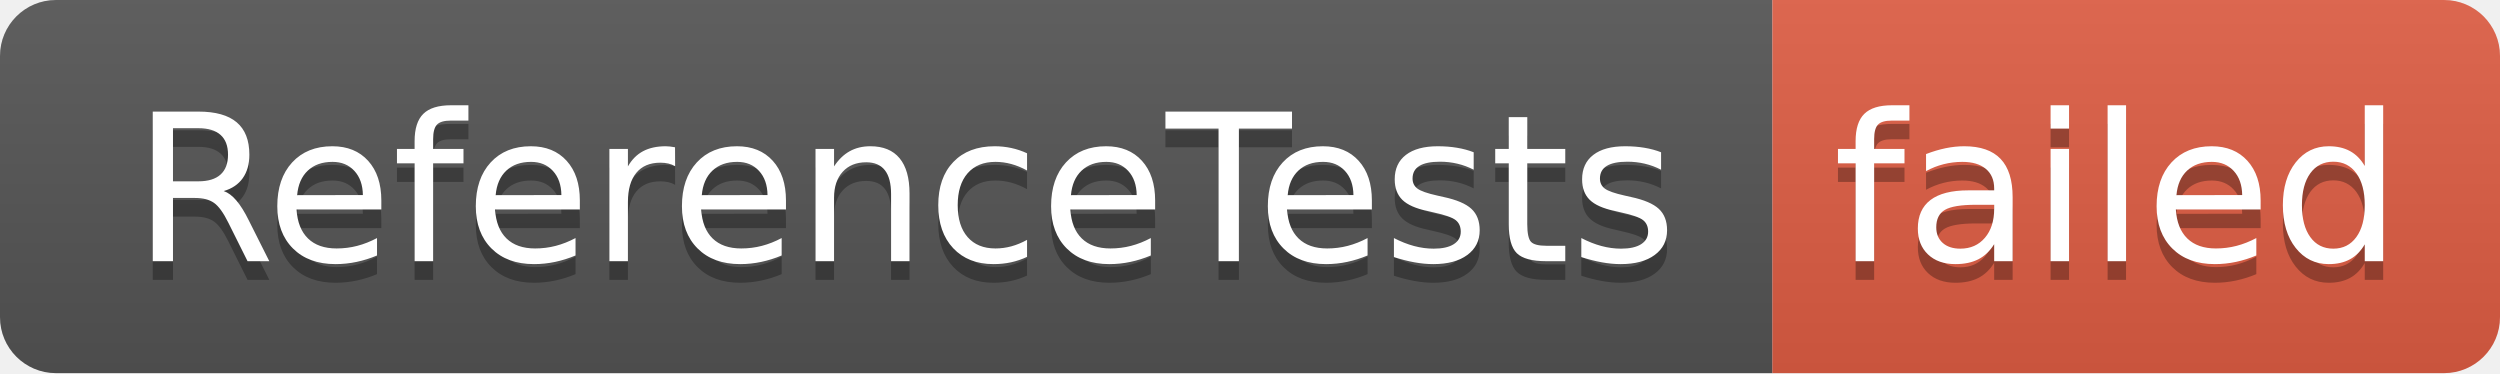
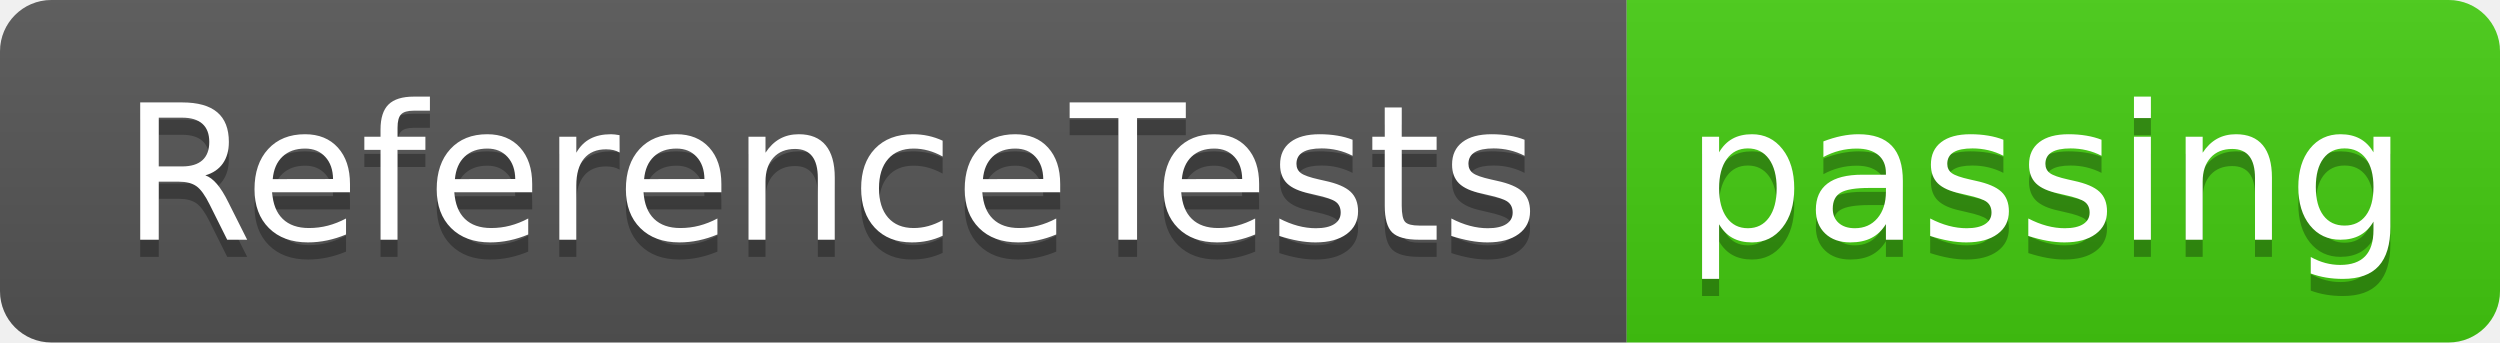
- <svg xmlns="http://www.w3.org/2000/svg" width="134" height="20" role="img" aria-label="ReferenceTests: failed">
+ <svg xmlns="http://www.w3.org/2000/svg" width="146" height="20" role="img" aria-label="ReferenceTests: passing">
  <linearGradient id="s" x2="0" y2="100%">
    <stop offset="0" stop-color="#bbb" stop-opacity=".1" />
    <stop offset="1" stop-opacity=".1" />
  </linearGradient>
  <clipPath id="r">
-     <rect width="134" height="20" rx="3" fill="#fff" />
+     <rect width="146" height="20" rx="3" fill="#fff" />
  </clipPath>
  <g clip-path="url(#r)">
    <rect width="95" height="20" fill="#555" />
-     <rect x="95" width="39" height="20" fill="#e05d44" />
-     <rect width="134" height="20" fill="url(#s)" />
+     <rect x="95" width="51" height="20" fill="#4c1" />
+     <rect width="146" height="20" fill="url(#s)" />
  </g>
  <g fill="#fff" text-anchor="middle" font-family="Verdana,Geneva,DejaVu Sans,sans-serif" text-rendering="geometricPrecision" font-size="110">
    <text aria-hidden="true" x="485" y="150" fill="#010101" fill-opacity=".3" transform="scale(.1)" textLength="850">ReferenceTests</text>
    <text x="485" y="140" transform="scale(.1)" fill="#fff" textLength="850">ReferenceTests</text>
-     <text aria-hidden="true" x="1135" y="150" fill="#010101" fill-opacity=".3" transform="scale(.1)" textLength="290">failed</text>
-     <text x="1135" y="140" transform="scale(.1)" fill="#fff" textLength="290">failed</text>
+     <text aria-hidden="true" x="1195" y="150" fill="#010101" fill-opacity=".3" transform="scale(.1)" textLength="410">passing</text>
+     <text x="1195" y="140" transform="scale(.1)" fill="#fff" textLength="410">passing</text>
  </g>
</svg>
